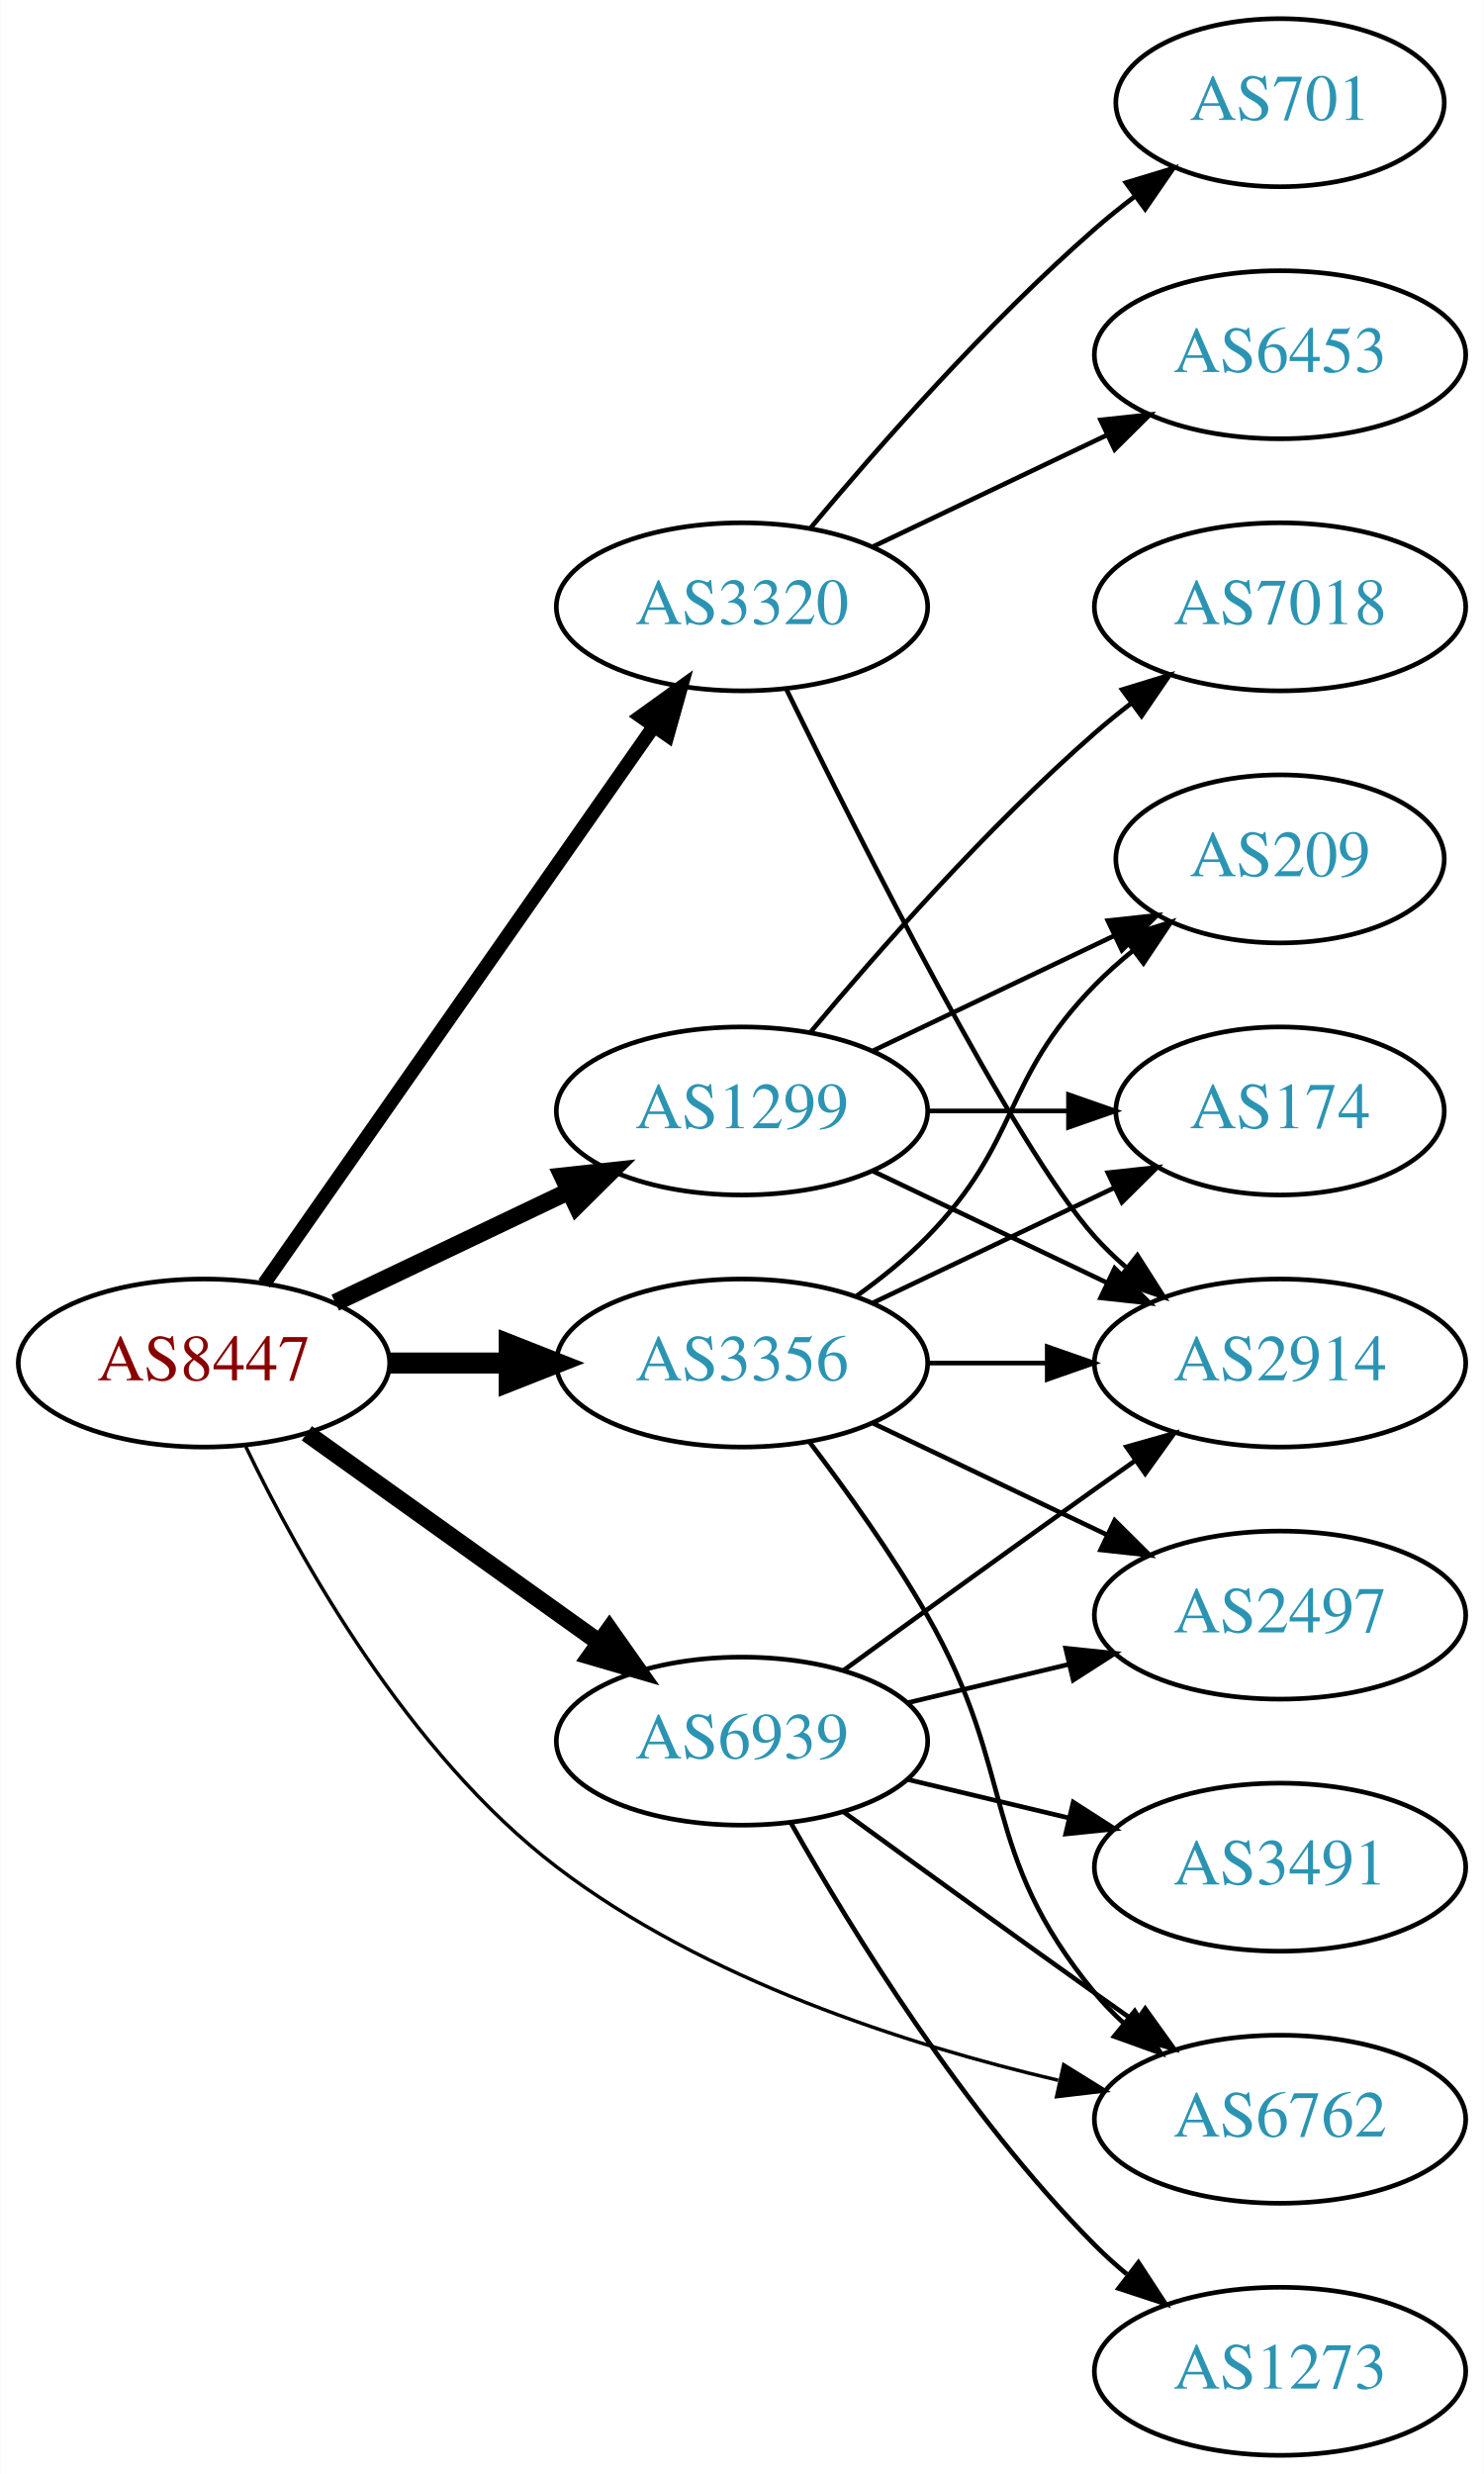
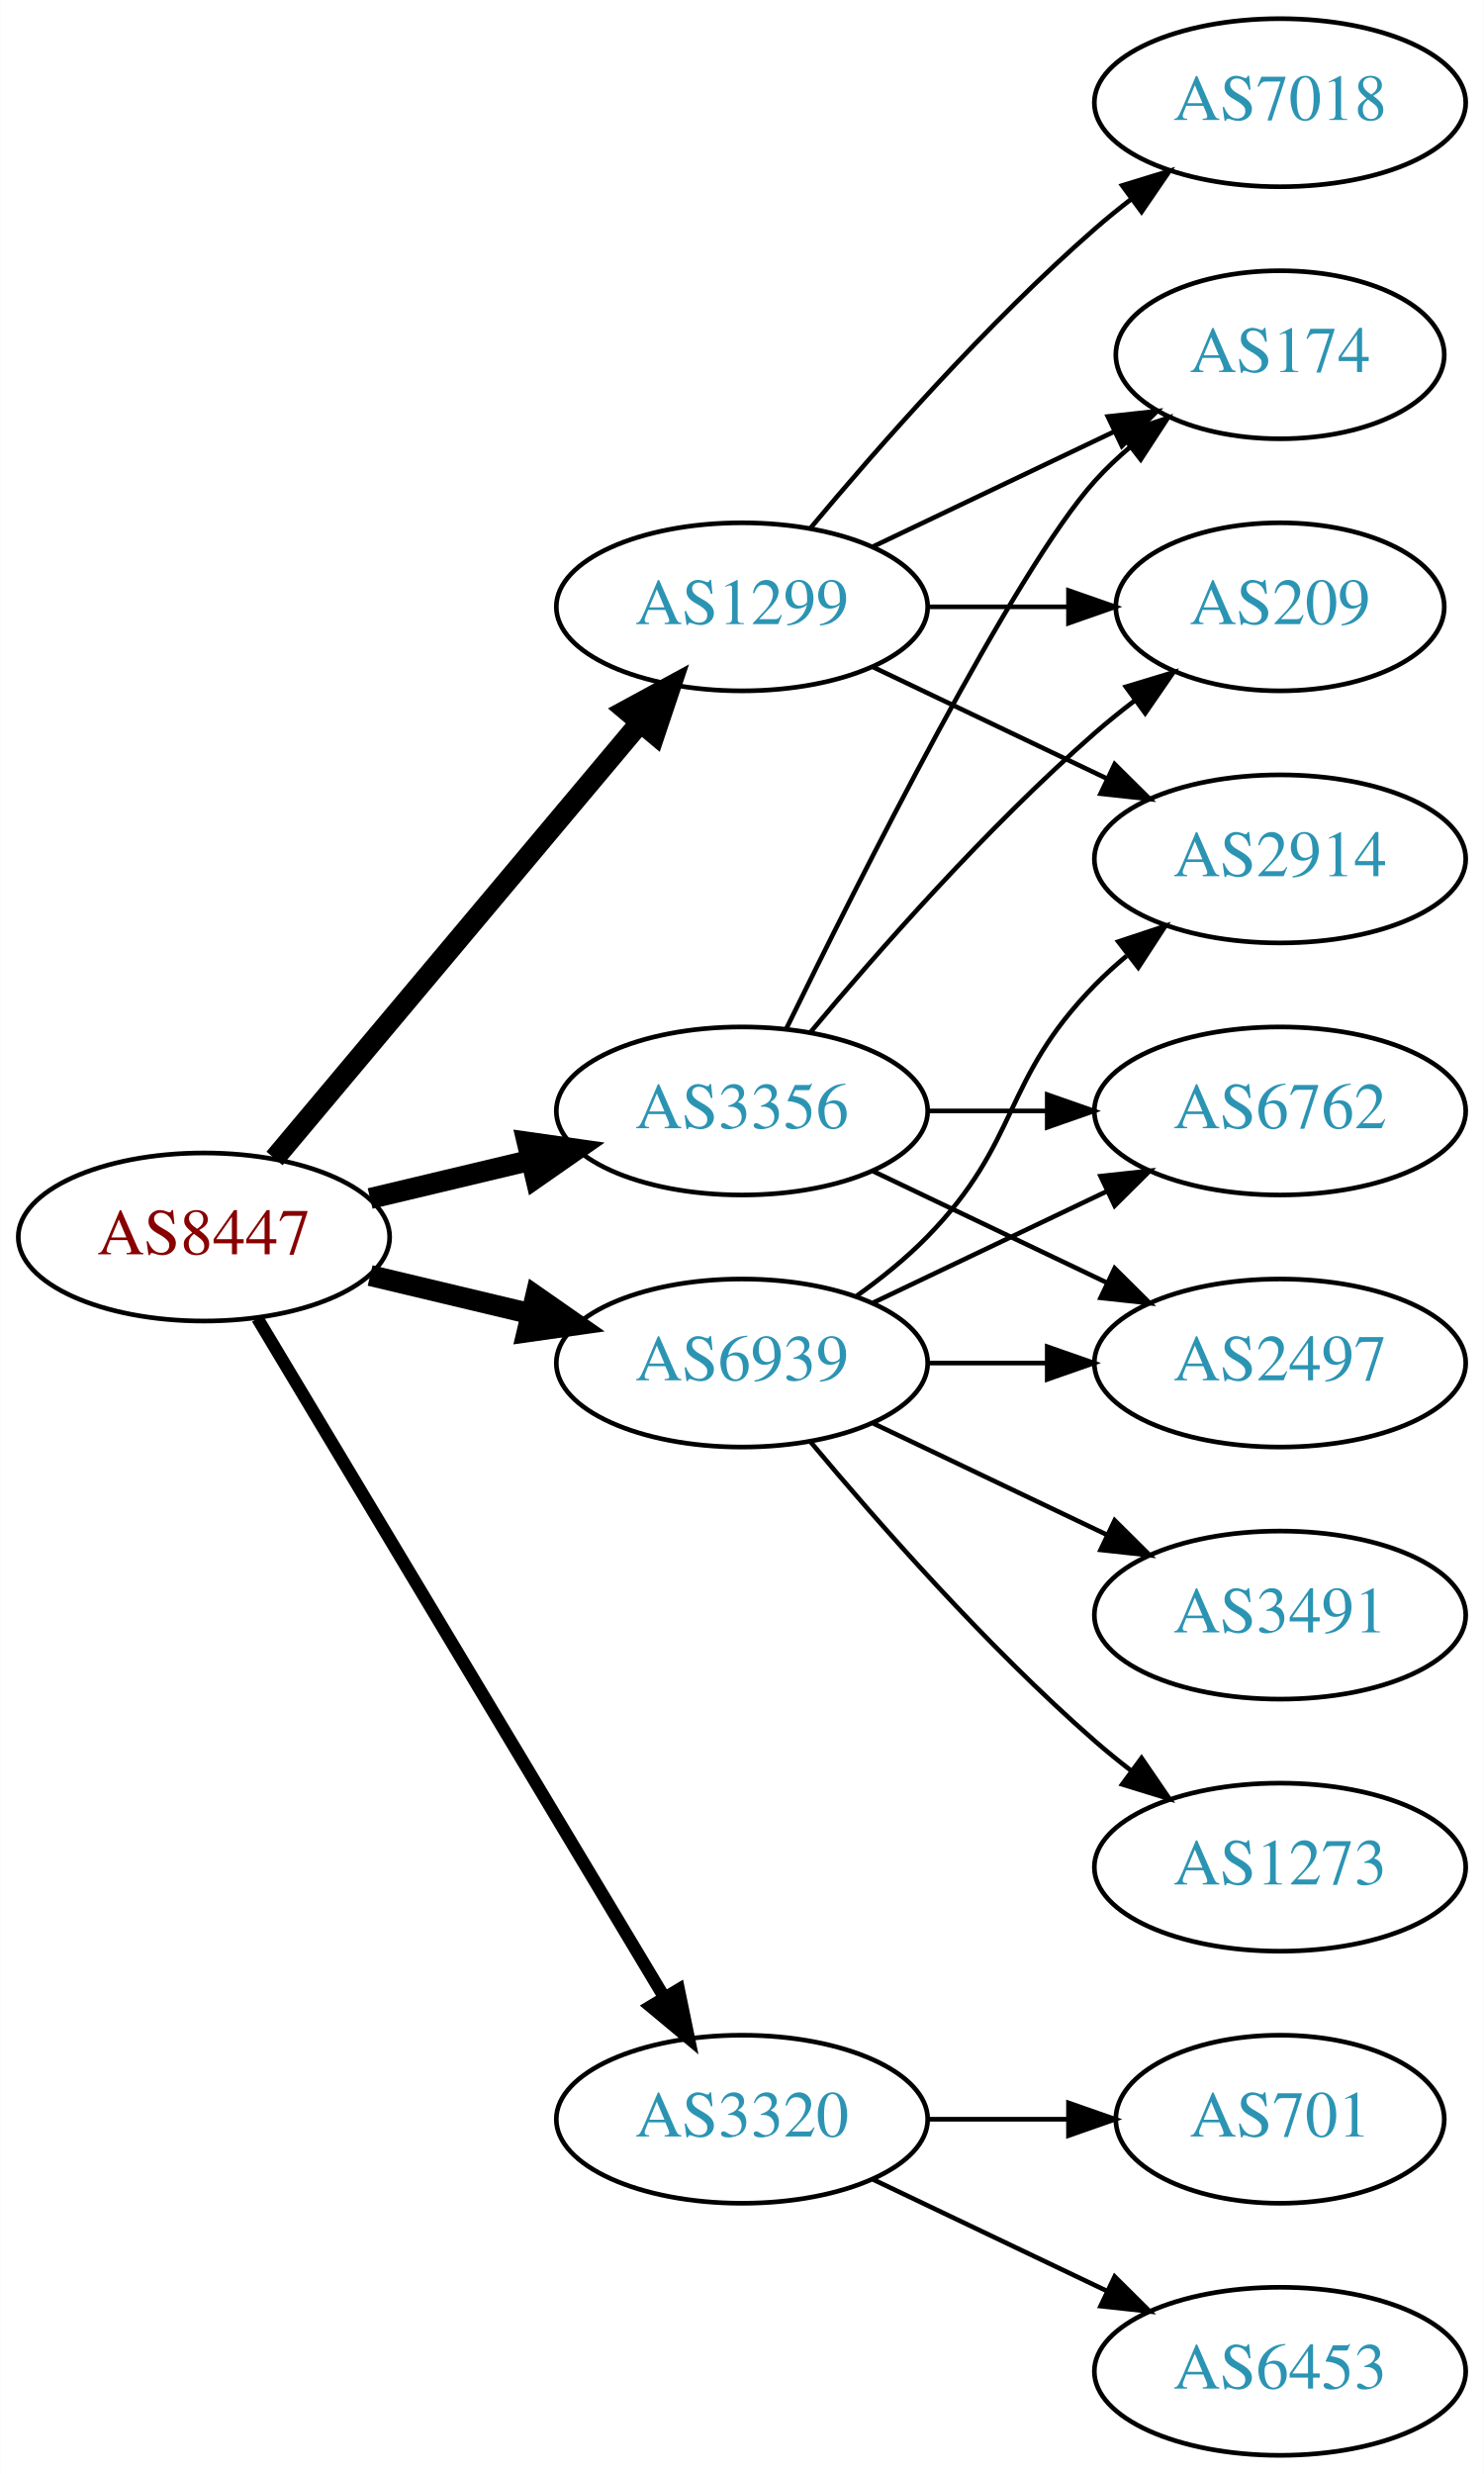
<svg xmlns="http://www.w3.org/2000/svg" xmlns:xlink="http://www.w3.org/1999/xlink" width="318pt" height="530pt" viewBox="0.00 0.00 317.88 530.00">
  <g id="graph0" class="graph" transform="scale(1 1) rotate(0) translate(4 526)">
    <polygon fill="white" stroke="none" points="-4,4 -4,-526 313.879,-526 313.879,4 -4,4" />
    <g id="node1" class="node">
      <g id="a_node1">
        <a xlink:href="/asn/8447" xlink:title="AS8447 ~ A1 Telekom Austria AG [AT]">
-           <ellipse fill="#ffffff" stroke="black" cx="39.647" cy="-234" rx="39.794" ry="18" />
-           <text text-anchor="middle" x="39.647" y="-230.3" font-family="Times,serif" font-size="14.00" fill="#880000">AS8447</text>
+           <ellipse fill="#ffffff" stroke="black" cx="39.647" cy="-261" rx="39.794" ry="18" />
+           <text text-anchor="middle" x="39.647" y="-257.3" font-family="Times,serif" font-size="14.00" fill="#880000">AS8447</text>
        </a>
      </g>
    </g>
    <g id="node2" class="node">
      <g id="a_node2">
        <a xlink:href="/asn/1299" xlink:title="AS1299 ~ Telia Carrier [EU]">
-           <ellipse fill="#ffffff" stroke="black" cx="154.939" cy="-288" rx="39.794" ry="18" />
-           <text text-anchor="middle" x="154.939" y="-284.3" font-family="Times,serif" font-size="14.00" fill="#2c94b3">AS1299</text>
+           <ellipse fill="#ffffff" stroke="black" cx="154.939" cy="-396" rx="39.794" ry="18" />
+           <text text-anchor="middle" x="154.939" y="-392.3" font-family="Times,serif" font-size="14.00" fill="#2c94b3">AS1299</text>
        </a>
      </g>
    </g>
    <g id="edge1" class="edge">
-       <path fill="none" stroke="black" stroke-width="3.75" d="M67.783,-246.934C82.777,-254.081 101.598,-263.052 117.821,-270.785" />
-       <polygon fill="black" stroke="black" stroke-width="3.75" points="116.491,-274.028 127.024,-275.171 119.503,-267.709 116.491,-274.028" />
+       <path fill="none" stroke="black" stroke-width="4.5" d="M54.766,-277.825C74.441,-301.269 110.245,-343.934 133.023,-371.076" />
+       <polygon fill="black" stroke="black" stroke-width="4.5" points="130.197,-373.834 139.642,-378.963 136.23,-368.772 130.197,-373.834" />
    </g>
    <g id="node3" class="node">
      <g id="a_node3">
        <a xlink:href="/asn/3320" xlink:title="AS3320 ~ DTAG [DE]">
-           <ellipse fill="#ffffff" stroke="black" cx="154.939" cy="-396" rx="39.794" ry="18" />
-           <text text-anchor="middle" x="154.939" y="-392.3" font-family="Times,serif" font-size="14.00" fill="#2c94b3">AS3320</text>
+           <ellipse fill="#ffffff" stroke="black" cx="154.939" cy="-72" rx="39.794" ry="18" />
+           <text text-anchor="middle" x="154.939" y="-68.3" font-family="Times,serif" font-size="14.00" fill="#2c94b3">AS3320</text>
        </a>
      </g>
    </g>
    <g id="edge2" class="edge">
-       <path fill="none" stroke="black" stroke-width="3" d="M52.557,-251.031C72.478,-279.517 112.668,-336.985 136.018,-370.374" />
-       <polygon fill="black" stroke="black" stroke-width="3" points="133.249,-372.521 141.848,-378.71 138.985,-368.509 133.249,-372.521" />
+       <path fill="none" stroke="black" stroke-width="2.7" d="M51.102,-243.558C71.083,-210.225 114.788,-137.314 138.274,-98.134" />
+       <polygon fill="black" stroke="black" stroke-width="2.7" points="141.37,-99.776 143.509,-89.4 135.366,-96.177 141.37,-99.776" />
    </g>
    <g id="node4" class="node">
      <g id="a_node4">
        <a xlink:href="/asn/3356" xlink:title="AS3356 ~ Level 3 Parent, LLC [US]">
-           <ellipse fill="#ffffff" stroke="black" cx="154.939" cy="-234" rx="39.794" ry="18" />
-           <text text-anchor="middle" x="154.939" y="-230.3" font-family="Times,serif" font-size="14.00" fill="#2c94b3">AS3356</text>
+           <ellipse fill="#ffffff" stroke="black" cx="154.939" cy="-288" rx="39.794" ry="18" />
+           <text text-anchor="middle" x="154.939" y="-284.3" font-family="Times,serif" font-size="14.00" fill="#2c94b3">AS3356</text>
        </a>
      </g>
    </g>
    <g id="edge3" class="edge">
-       <path fill="none" stroke="black" stroke-width="4.5" d="M79.319,-234C87.522,-234 96.286,-234 104.818,-234" />
-       <polygon fill="black" stroke="black" stroke-width="4.5" points="105.057,-237.938 115.057,-234 105.057,-230.063 105.057,-237.938" />
+       <path fill="none" stroke="black" stroke-width="4.5" d="M75.254,-269.248C86.125,-271.838 98.279,-274.735 109.722,-277.462" />
+       <polygon fill="black" stroke="black" stroke-width="4.5" points="108.904,-281.315 119.544,-279.803 110.729,-273.654 108.904,-281.315" />
    </g>
    <g id="node5" class="node">
      <g id="a_node5">
-         <a xlink:href="/asn/6762" xlink:title="AS6762 ~ TELECOM ITALIA SPARKLE S.p.A. [IT]">
-           <ellipse fill="#ffffff" stroke="black" cx="270.232" cy="-72" rx="39.794" ry="18" />
-           <text text-anchor="middle" x="270.232" y="-68.3" font-family="Times,serif" font-size="14.00" fill="#2c94b3">AS6762</text>
+         <a xlink:href="/asn/6939" xlink:title="AS6939 ~ Hurricane Electric LLC [US]">
+           <ellipse fill="#ffffff" stroke="black" cx="154.939" cy="-234" rx="39.794" ry="18" />
+           <text text-anchor="middle" x="154.939" y="-230.3" font-family="Times,serif" font-size="14.00" fill="#2c94b3">AS6939</text>
        </a>
      </g>
    </g>
    <g id="edge4" class="edge">
-       <path fill="none" stroke="black" stroke-width="0.75" d="M48.616,-216.08C60.077,-192.254 83.399,-150.331 115.293,-126 146.889,-101.896 190.095,-87.993 222.692,-80.349" />
-       <polygon fill="black" stroke="black" stroke-width="0.75" points="223.875,-83.671 232.875,-78.082 222.353,-76.839 223.875,-83.671" />
+       <path fill="none" stroke="black" stroke-width="4.5" d="M75.254,-252.752C86.125,-250.162 98.279,-247.265 109.722,-244.538" />
+       <polygon fill="black" stroke="black" stroke-width="4.5" points="110.729,-248.346 119.544,-242.197 108.904,-240.685 110.729,-248.346" />
    </g>
    <g id="node6" class="node">
      <g id="a_node6">
-         <a xlink:href="/asn/6939" xlink:title="AS6939 ~ Hurricane Electric LLC [US]">
-           <ellipse fill="#ffffff" stroke="black" cx="154.939" cy="-153" rx="39.794" ry="18" />
-           <text text-anchor="middle" x="154.939" y="-149.3" font-family="Times,serif" font-size="14.00" fill="#2c94b3">AS6939</text>
+         <a xlink:href="/asn/174" xlink:title="AS174 ~ Cogent Communications [US]">
+           <ellipse fill="#ffffff" stroke="black" cx="270.232" cy="-450" rx="35.194" ry="18" />
+           <text text-anchor="middle" x="270.232" y="-446.3" font-family="Times,serif" font-size="14.00" fill="#2c94b3">AS174</text>
        </a>
      </g>
    </g>
    <g id="edge5" class="edge">
-       <path fill="none" stroke="black" stroke-width="3.75" d="M61.691,-218.954C79.305,-206.361 104.643,-188.245 124.309,-174.184" />
-       <polygon fill="black" stroke="black" stroke-width="3.75" points="126.525,-176.903 132.624,-168.24 122.453,-171.209 126.525,-176.903" />
+       <path fill="none" stroke="black" d="M183.076,-408.934C198.508,-416.29 217.993,-425.577 234.528,-433.459" />
+       <polygon fill="black" stroke="black" points="233.337,-436.768 243.87,-437.911 236.349,-430.449 233.337,-436.768" />
    </g>
    <g id="node7" class="node">
      <g id="a_node7">
        <a xlink:href="/asn/2914" xlink:title="AS2914 ~ NTT America, Inc. [US]">
-           <ellipse fill="#ffffff" stroke="black" cx="270.232" cy="-234" rx="39.794" ry="18" />
-           <text text-anchor="middle" x="270.232" y="-230.3" font-family="Times,serif" font-size="14.00" fill="#2c94b3">AS2914</text>
+           <ellipse fill="#ffffff" stroke="black" cx="270.232" cy="-342" rx="39.794" ry="18" />
+           <text text-anchor="middle" x="270.232" y="-338.3" font-family="Times,serif" font-size="14.00" fill="#2c94b3">AS2914</text>
        </a>
      </g>
    </g>
    <g id="edge6" class="edge">
-       <path fill="none" stroke="black" d="M183.076,-275.066C198.07,-267.919 216.891,-258.948 233.114,-251.215" />
-       <polygon fill="black" stroke="black" points="234.796,-254.291 242.317,-246.829 231.784,-247.972 234.796,-254.291" />
+       <path fill="none" stroke="black" d="M183.076,-383.066C198.07,-375.919 216.891,-366.948 233.114,-359.215" />
+       <polygon fill="black" stroke="black" points="234.796,-362.291 242.317,-354.829 231.784,-355.972 234.796,-362.291" />
    </g>
    <g id="node8" class="node">
      <g id="a_node8">
-         <a xlink:href="/asn/174" xlink:title="AS174 ~ Cogent Communications [US]">
-           <ellipse fill="#ffffff" stroke="black" cx="270.232" cy="-288" rx="35.194" ry="18" />
-           <text text-anchor="middle" x="270.232" y="-284.3" font-family="Times,serif" font-size="14.00" fill="#2c94b3">AS174</text>
+         <a xlink:href="/asn/7018" xlink:title="AS7018 ~ AT&amp;T Services, Inc. [US]">
+           <ellipse fill="#ffffff" stroke="black" cx="270.232" cy="-504" rx="39.794" ry="18" />
+           <text text-anchor="middle" x="270.232" y="-500.3" font-family="Times,serif" font-size="14.00" fill="#2c94b3">AS7018</text>
        </a>
      </g>
    </g>
    <g id="edge7" class="edge">
-       <path fill="none" stroke="black" d="M194.612,-288C204.317,-288 214.808,-288 224.771,-288" />
-       <polygon fill="black" stroke="black" points="224.907,-291.5 234.907,-288 224.907,-284.5 224.907,-291.5" />
+       <path fill="none" stroke="black" d="M169.569,-412.817C183.852,-429.929 207.398,-456.745 230.586,-477 233.052,-479.154 235.69,-481.294 238.388,-483.372" />
+       <polygon fill="black" stroke="black" points="236.413,-486.264 246.542,-489.37 240.561,-480.625 236.413,-486.264" />
    </g>
    <g id="node9" class="node">
      <g id="a_node9">
-         <a xlink:href="/asn/7018" xlink:title="AS7018 ~ AT&amp;T Services, Inc. [US]">
-           <ellipse fill="#ffffff" stroke="black" cx="270.232" cy="-396" rx="39.794" ry="18" />
-           <text text-anchor="middle" x="270.232" y="-392.3" font-family="Times,serif" font-size="14.00" fill="#2c94b3">AS7018</text>
+         <a xlink:href="/asn/209" xlink:title="AS209 ~ CenturyLink Communications, LLC [US]">
+           <ellipse fill="#ffffff" stroke="black" cx="270.232" cy="-396" rx="35.194" ry="18" />
+           <text text-anchor="middle" x="270.232" y="-392.3" font-family="Times,serif" font-size="14.00" fill="#2c94b3">AS209</text>
        </a>
      </g>
    </g>
    <g id="edge8" class="edge">
-       <path fill="none" stroke="black" d="M169.569,-304.817C183.852,-321.929 207.398,-348.745 230.586,-369 233.052,-371.154 235.69,-373.294 238.388,-375.372" />
-       <polygon fill="black" stroke="black" points="236.413,-378.264 246.542,-381.37 240.561,-372.625 236.413,-378.264" />
+       <path fill="none" stroke="black" d="M194.612,-396C204.317,-396 214.808,-396 224.771,-396" />
+       <polygon fill="black" stroke="black" points="224.907,-399.5 234.907,-396 224.907,-392.5 224.907,-399.5" />
    </g>
    <g id="node10" class="node">
      <g id="a_node10">
-         <a xlink:href="/asn/209" xlink:title="AS209 ~ CenturyLink Communications, LLC [US]">
-           <ellipse fill="#ffffff" stroke="black" cx="270.232" cy="-342" rx="35.194" ry="18" />
-           <text text-anchor="middle" x="270.232" y="-338.3" font-family="Times,serif" font-size="14.00" fill="#2c94b3">AS209</text>
+         <a xlink:href="/asn/701" xlink:title="AS701 ~ UUNET [US]">
+           <ellipse fill="#ffffff" stroke="black" cx="270.232" cy="-72" rx="35.194" ry="18" />
+           <text text-anchor="middle" x="270.232" y="-68.3" font-family="Times,serif" font-size="14.00" fill="#2c94b3">AS701</text>
        </a>
      </g>
    </g>
    <g id="edge9" class="edge">
-       <path fill="none" stroke="black" d="M183.076,-300.934C198.508,-308.29 217.993,-317.577 234.528,-325.459" />
-       <polygon fill="black" stroke="black" points="233.337,-328.768 243.87,-329.911 236.349,-322.449 233.337,-328.768" />
-     </g>
-     <g id="edge12" class="edge">
-       <path fill="none" stroke="black" d="M164.377,-378.489C179.995,-346.491 213.382,-280.107 230.586,-261 232.588,-258.776 234.807,-256.637 237.14,-254.603" />
-       <polygon fill="black" stroke="black" points="239.67,-257.065 245.359,-248.127 235.338,-251.567 239.67,-257.065" />
+       <path fill="none" stroke="black" d="M194.612,-72C204.317,-72 214.808,-72 224.771,-72" />
+       <polygon fill="black" stroke="black" points="224.907,-75.5 234.907,-72 224.907,-68.5 224.907,-75.5" />
    </g>
    <g id="node11" class="node">
      <g id="a_node11">
-         <a xlink:href="/asn/701" xlink:title="AS701 ~ UUNET [US]">
-           <ellipse fill="#ffffff" stroke="black" cx="270.232" cy="-504" rx="35.194" ry="18" />
-           <text text-anchor="middle" x="270.232" y="-500.3" font-family="Times,serif" font-size="14.00" fill="#2c94b3">AS701</text>
+         <a xlink:href="/asn/6453" xlink:title="AS6453 ~ TATA COMMUNICATIONS (AMERICA) INC [US]">
+           <ellipse fill="#ffffff" stroke="black" cx="270.232" cy="-18" rx="39.794" ry="18" />
+           <text text-anchor="middle" x="270.232" y="-14.3" font-family="Times,serif" font-size="14.00" fill="#2c94b3">AS6453</text>
        </a>
      </g>
    </g>
    <g id="edge10" class="edge">
-       <path fill="none" stroke="black" d="M169.569,-412.817C183.852,-429.929 207.398,-456.745 230.586,-477 233.256,-479.332 236.128,-481.648 239.059,-483.886" />
-       <polygon fill="black" stroke="black" points="237.209,-486.87 247.35,-489.939 241.337,-481.216 237.209,-486.87" />
+       <path fill="none" stroke="black" d="M183.076,-59.066C198.07,-51.919 216.891,-42.948 233.114,-35.215" />
+       <polygon fill="black" stroke="black" points="234.796,-38.291 242.317,-30.829 231.784,-31.972 234.796,-38.291" />
+     </g>
+     <g id="edge12" class="edge">
+       <path fill="none" stroke="black" d="M164.377,-305.511C179.995,-337.509 213.382,-403.893 230.586,-423 232.902,-425.572 235.506,-428.03 238.242,-430.343" />
+       <polygon fill="black" stroke="black" points="236.108,-433.117 246.165,-436.448 240.38,-427.572 236.108,-433.117" />
+     </g>
+     <g id="edge13" class="edge">
+       <path fill="none" stroke="black" d="M169.569,-304.817C183.852,-321.929 207.398,-348.745 230.586,-369 233.256,-371.332 236.128,-373.648 239.059,-375.886" />
+       <polygon fill="black" stroke="black" points="237.209,-378.87 247.35,-381.939 241.337,-373.216 237.209,-378.87" />
    </g>
    <g id="node12" class="node">
      <g id="a_node12">
-         <a xlink:href="/asn/6453" xlink:title="AS6453 ~ TATA COMMUNICATIONS (AMERICA) INC [US]">
-           <ellipse fill="#ffffff" stroke="black" cx="270.232" cy="-450" rx="39.794" ry="18" />
-           <text text-anchor="middle" x="270.232" y="-446.3" font-family="Times,serif" font-size="14.00" fill="#2c94b3">AS6453</text>
+         <a xlink:href="/asn/6762" xlink:title="AS6762 ~ TELECOM ITALIA SPARKLE S.p.A. [IT]">
+           <ellipse fill="#ffffff" stroke="black" cx="270.232" cy="-288" rx="39.794" ry="18" />
+           <text text-anchor="middle" x="270.232" y="-284.3" font-family="Times,serif" font-size="14.00" fill="#2c94b3">AS6762</text>
        </a>
      </g>
    </g>
    <g id="edge11" class="edge">
-       <path fill="none" stroke="black" d="M183.076,-408.934C198.07,-416.081 216.891,-425.052 233.114,-432.785" />
-       <polygon fill="black" stroke="black" points="231.784,-436.028 242.317,-437.171 234.796,-429.709 231.784,-436.028" />
-     </g>
-     <g id="edge17" class="edge">
-       <path fill="none" stroke="black" d="M169.401,-217.087C177.293,-206.73 187.143,-193.008 194.586,-180 214.15,-145.806 205.521,-129.394 230.586,-99 232.441,-96.751 234.528,-94.604 236.747,-92.576" />
-       <polygon fill="black" stroke="black" points="239.096,-95.177 244.652,-86.156 234.683,-89.744 239.096,-95.177" />
-     </g>
-     <g id="edge15" class="edge">
-       <path fill="none" stroke="black" d="M194.612,-234C202.815,-234 211.579,-234 220.111,-234" />
-       <polygon fill="black" stroke="black" points="220.35,-237.5 230.35,-234 220.35,-230.5 220.35,-237.5" />
-     </g>
-     <g id="edge13" class="edge">
-       <path fill="none" stroke="black" d="M183.076,-246.934C198.508,-254.29 217.993,-263.577 234.528,-271.459" />
-       <polygon fill="black" stroke="black" points="233.337,-274.768 243.87,-275.911 236.349,-268.449 233.337,-274.768" />
-     </g>
-     <g id="edge16" class="edge">
-       <path fill="none" stroke="black" d="M179.533,-248.389C184.789,-252.148 190.121,-256.437 194.586,-261 214.758,-281.617 210.413,-294.383 230.586,-315 233.065,-317.534 235.812,-319.983 238.664,-322.304" />
-       <polygon fill="black" stroke="black" points="236.756,-325.248 246.85,-328.468 240.967,-319.657 236.756,-325.248" />
+       <path fill="none" stroke="black" d="M194.612,-288C202.815,-288 211.579,-288 220.111,-288" />
+       <polygon fill="black" stroke="black" points="220.35,-291.5 230.35,-288 220.35,-284.5 220.35,-291.5" />
    </g>
    <g id="node13" class="node">
      <g id="a_node13">
        <a xlink:href="/asn/2497" xlink:title="AS2497 ~ Internet Initiative Japan Inc. [JP]">
+           <ellipse fill="#ffffff" stroke="black" cx="270.232" cy="-234" rx="39.794" ry="18" />
+           <text text-anchor="middle" x="270.232" y="-230.3" font-family="Times,serif" font-size="14.00" fill="#2c94b3">AS2497</text>
+         </a>
+       </g>
+     </g>
+     <g id="edge14" class="edge">
+       <path fill="none" stroke="black" d="M183.076,-275.066C198.07,-267.919 216.891,-258.948 233.114,-251.215" />
+       <polygon fill="black" stroke="black" points="234.796,-254.291 242.317,-246.829 231.784,-247.972 234.796,-254.291" />
+     </g>
+     <g id="edge15" class="edge">
+       <path fill="none" stroke="black" d="M179.533,-248.389C184.789,-252.148 190.121,-256.437 194.586,-261 214.758,-281.617 210.413,-294.383 230.586,-315 232.679,-317.139 234.962,-319.218 237.339,-321.21" />
+       <polygon fill="black" stroke="black" points="235.582,-324.275 245.638,-327.611 239.857,-318.732 235.582,-324.275" />
+     </g>
+     <g id="edge16" class="edge">
+       <path fill="none" stroke="black" d="M183.076,-246.934C198.07,-254.081 216.891,-263.052 233.114,-270.785" />
+       <polygon fill="black" stroke="black" points="231.784,-274.028 242.317,-275.171 234.796,-267.709 231.784,-274.028" />
+     </g>
+     <g id="edge17" class="edge">
+       <path fill="none" stroke="black" d="M194.612,-234C202.815,-234 211.579,-234 220.111,-234" />
+       <polygon fill="black" stroke="black" points="220.35,-237.5 230.35,-234 220.35,-230.5 220.35,-237.5" />
+     </g>
+     <g id="node14" class="node">
+       <g id="a_node14">
+         <a xlink:href="/asn/3491" xlink:title="AS3491 ~ PCCW Global, Inc. [US]">
          <ellipse fill="#ffffff" stroke="black" cx="270.232" cy="-180" rx="39.794" ry="18" />
-           <text text-anchor="middle" x="270.232" y="-176.3" font-family="Times,serif" font-size="14.00" fill="#2c94b3">AS2497</text>
-         </a>
-       </g>
-     </g>
-     <g id="edge14" class="edge">
+           <text text-anchor="middle" x="270.232" y="-176.3" font-family="Times,serif" font-size="14.00" fill="#2c94b3">AS3491</text>
+         </a>
+       </g>
+     </g>
+     <g id="edge18" class="edge">
      <path fill="none" stroke="black" d="M183.076,-221.066C198.07,-213.919 216.891,-204.948 233.114,-197.215" />
      <polygon fill="black" stroke="black" points="234.796,-200.291 242.317,-192.829 231.784,-193.972 234.796,-200.291" />
    </g>
-     <g id="edge20" class="edge">
-       <path fill="none" stroke="black" d="M176.788,-137.778C191.722,-126.909 212.335,-111.975 230.586,-99 233.406,-96.995 236.349,-94.915 239.297,-92.841" />
-       <polygon fill="black" stroke="black" points="241.344,-95.681 247.522,-87.074 237.325,-89.95 241.344,-95.681" />
-     </g>
-     <g id="edge19" class="edge">
-       <path fill="none" stroke="black" d="M176.788,-168.222C191.722,-179.091 212.335,-194.025 230.586,-207 233.406,-209.005 236.349,-211.085 239.297,-213.159" />
-       <polygon fill="black" stroke="black" points="237.325,-216.05 247.522,-218.926 241.344,-210.319 237.325,-216.05" />
-     </g>
-     <g id="edge21" class="edge">
-       <path fill="none" stroke="black" d="M190.547,-161.248C201.418,-163.838 213.572,-166.735 225.015,-169.462" />
-       <polygon fill="black" stroke="black" points="224.298,-172.889 234.837,-171.803 225.921,-166.08 224.298,-172.889" />
-     </g>
-     <g id="node14" class="node">
-       <g id="a_node14">
-         <a xlink:href="/asn/1273" xlink:title="AS1273 ~ Vodafone Group PLC [EU]">
-           <ellipse fill="#ffffff" stroke="black" cx="270.232" cy="-18" rx="39.794" ry="18" />
-           <text text-anchor="middle" x="270.232" y="-14.3" font-family="Times,serif" font-size="14.00" fill="#2c94b3">AS1273</text>
-         </a>
-       </g>
-     </g>
-     <g id="edge18" class="edge">
-       <path fill="none" stroke="black" d="M165.399,-135.51C178.181,-112.904 202.613,-73.114 230.586,-45 232.697,-42.879 234.993,-40.812 237.378,-38.829" />
-       <polygon fill="black" stroke="black" points="239.894,-41.31 245.694,-32.444 235.631,-35.758 239.894,-41.31" />
-     </g>
    <g id="node15" class="node">
      <g id="a_node15">
-         <a xlink:href="/asn/3491" xlink:title="AS3491 ~ PCCW Global, Inc. [US]">
+         <a xlink:href="/asn/1273" xlink:title="AS1273 ~ Vodafone Group PLC [EU]">
          <ellipse fill="#ffffff" stroke="black" cx="270.232" cy="-126" rx="39.794" ry="18" />
-           <text text-anchor="middle" x="270.232" y="-122.3" font-family="Times,serif" font-size="14.00" fill="#2c94b3">AS3491</text>
-         </a>
-       </g>
-     </g>
-     <g id="edge22" class="edge">
-       <path fill="none" stroke="black" d="M190.547,-144.752C201.418,-142.162 213.572,-139.265 225.015,-136.538" />
-       <polygon fill="black" stroke="black" points="225.921,-139.92 234.837,-134.197 224.298,-133.111 225.921,-139.92" />
+           <text text-anchor="middle" x="270.232" y="-122.3" font-family="Times,serif" font-size="14.00" fill="#2c94b3">AS1273</text>
+         </a>
+       </g>
+     </g>
+     <g id="edge19" class="edge">
+       <path fill="none" stroke="black" d="M169.569,-217.183C183.852,-200.071 207.398,-173.255 230.586,-153 233.052,-150.846 235.69,-148.706 238.388,-146.628" />
+       <polygon fill="black" stroke="black" points="240.561,-149.375 246.542,-140.63 236.413,-143.736 240.561,-149.375" />
    </g>
  </g>
</svg>
